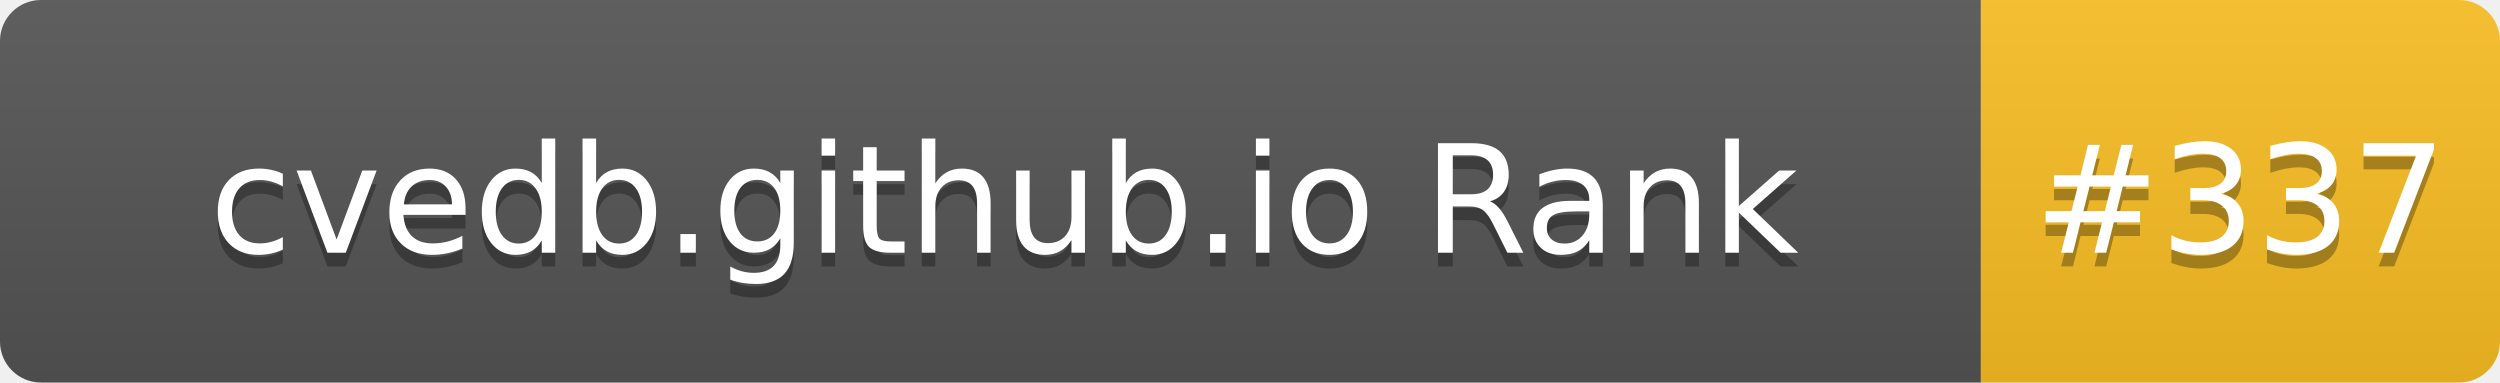
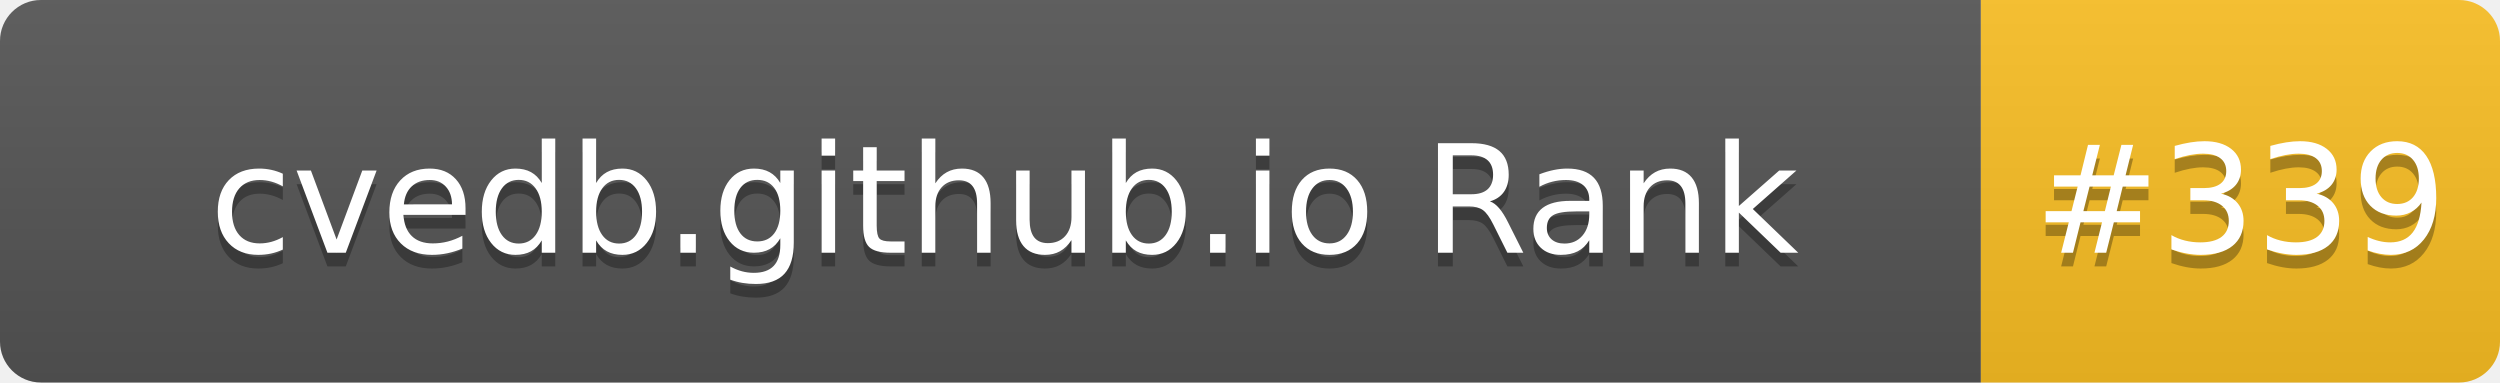
- <svg xmlns="http://www.w3.org/2000/svg" width="183" height="28" role="img" aria-label="cvedb.github.io Rank: #337">
+ <svg xmlns="http://www.w3.org/2000/svg" width="183" height="28" role="img" aria-label="cvedb.github.io Rank: #339">
  <linearGradient id="s" x2="0" y2="100%">
    <stop offset="0" stop-color="#bbb" stop-opacity=".1" />
    <stop offset="1" stop-opacity=".1" />
  </linearGradient>
  <clipPath id="r">
    <rect width="183" height="28" rx="3" fill="#fff" />
  </clipPath>
  <g clip-path="url(#r)">
    <rect width="145" height="28" fill="#555" />
    <rect x="145" width="38" height="28" fill="#FBBF24" />
    <rect width="183" height="28" fill="url(#s)" />
  </g>
  <g fill="#fff" text-anchor="middle" font-family="Verdana,Geneva,DejaVu Sans,sans-serif" text-rendering="geometricPrecision" font-size="110">
    <text aria-hidden="true" x="735" y="195" fill="#010101" fill-opacity=".3" transform="scale(.1)" textLength="1350">cvedb.github.io Rank</text>
    <text x="735" y="185" transform="scale(.1)" fill="#fff" textLength="1350">cvedb.github.io Rank</text>
-     <text aria-hidden="true" x="1640" y="195" fill="#010101" fill-opacity=".3" transform="scale(.1)" textLength="280">#337</text>
-     <text x="1640" y="185" transform="scale(.1)" fill="#fff" textLength="280">#337</text>
+     <text aria-hidden="true" x="1640" y="195" fill="#010101" fill-opacity=".3" transform="scale(.1)" textLength="280">#339</text>
+     <text x="1640" y="185" transform="scale(.1)" fill="#fff" textLength="280">#339</text>
  </g>
</svg>
